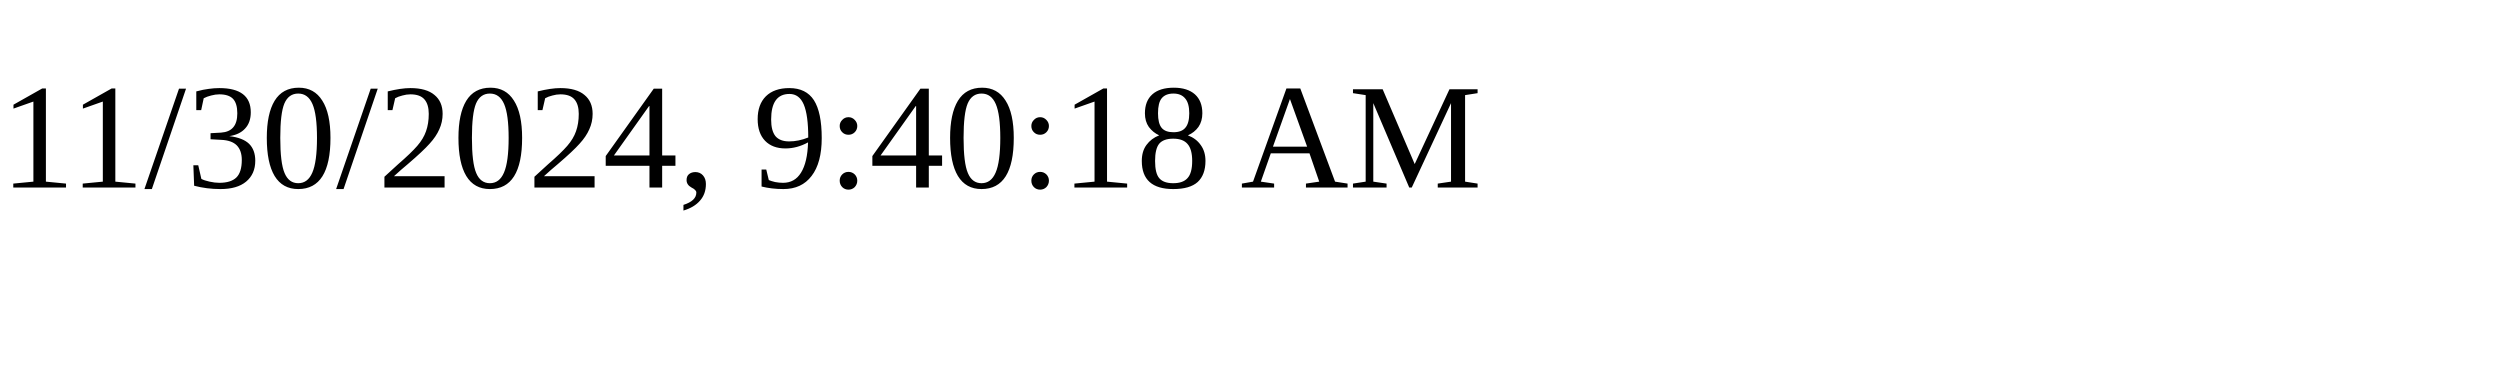
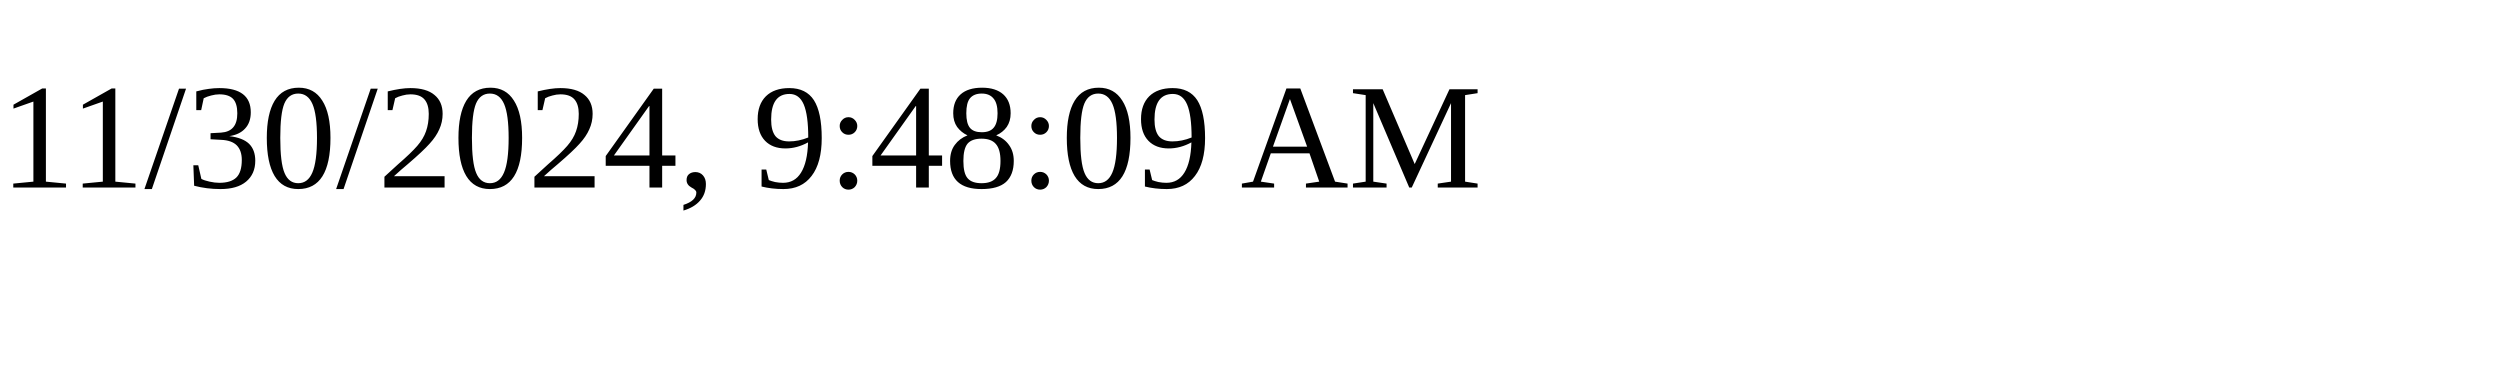
<svg xmlns="http://www.w3.org/2000/svg" height="30" width="200">
-   <text x="0" y="15">11/30/2024, 9:40:18 AM</text>
+   <text x="0" y="15">11/30/2024, 9:48:09 AM</text>
</svg>
